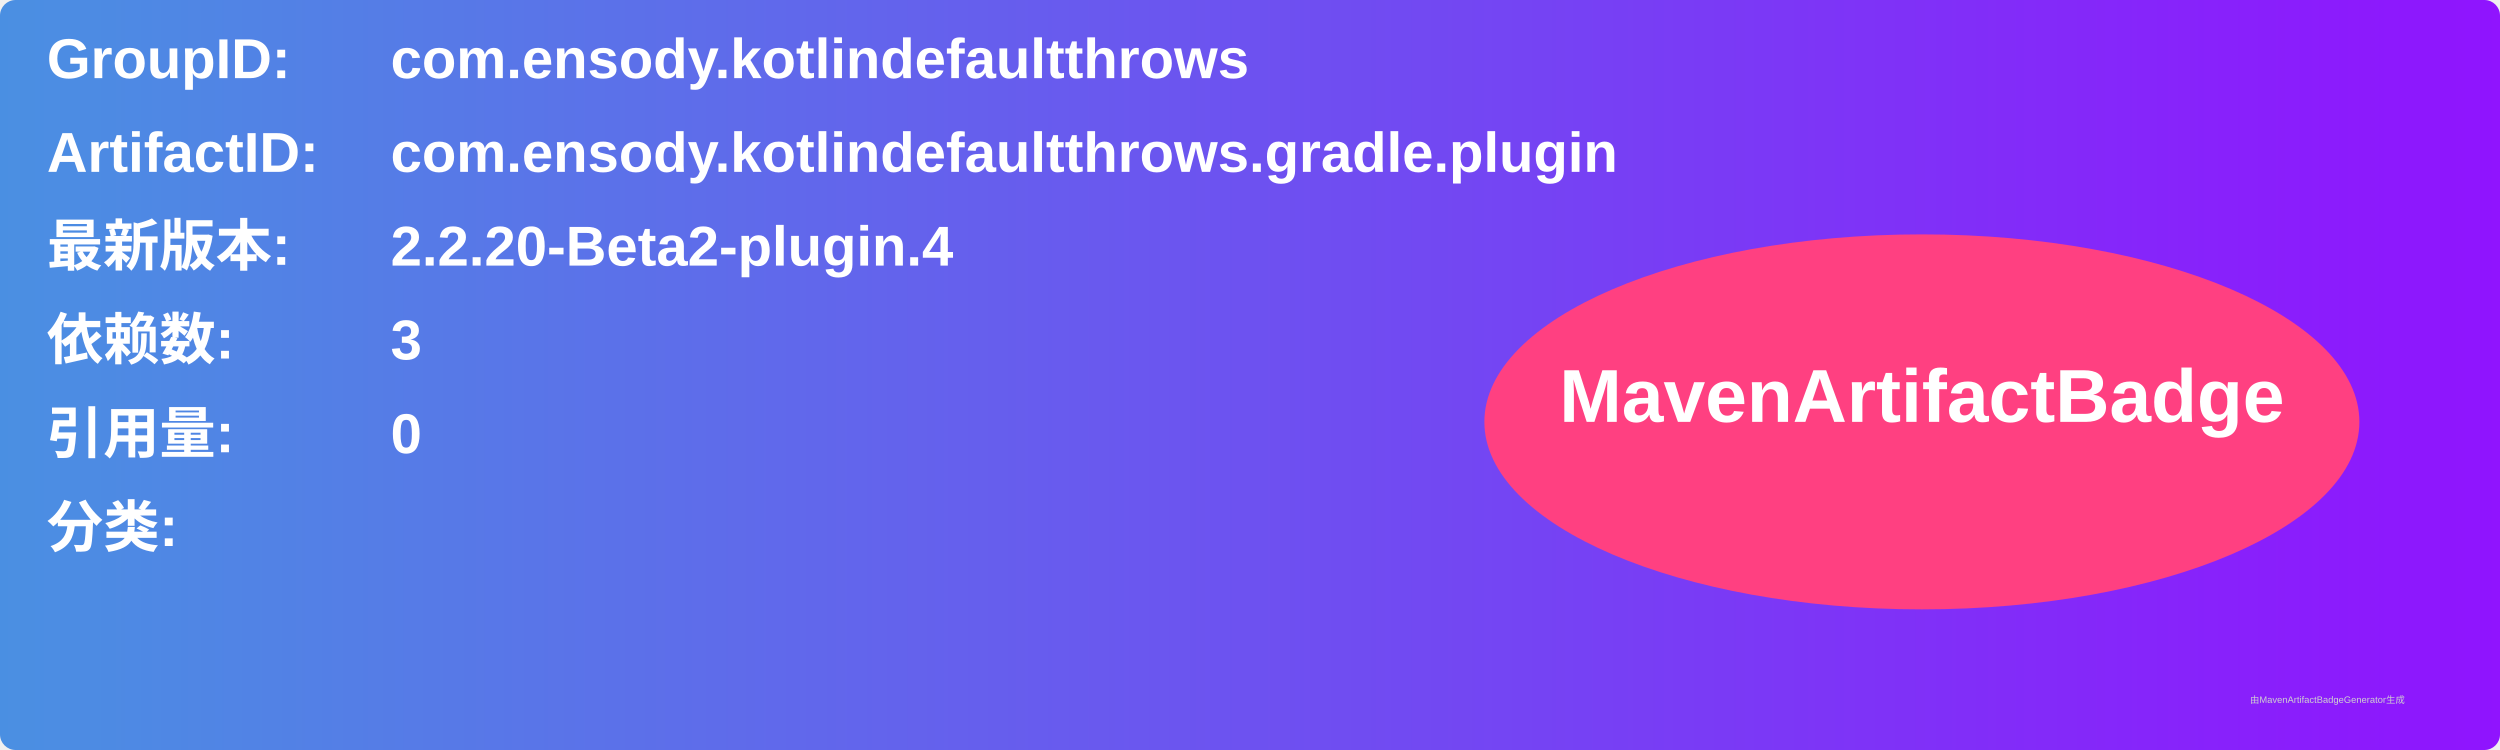
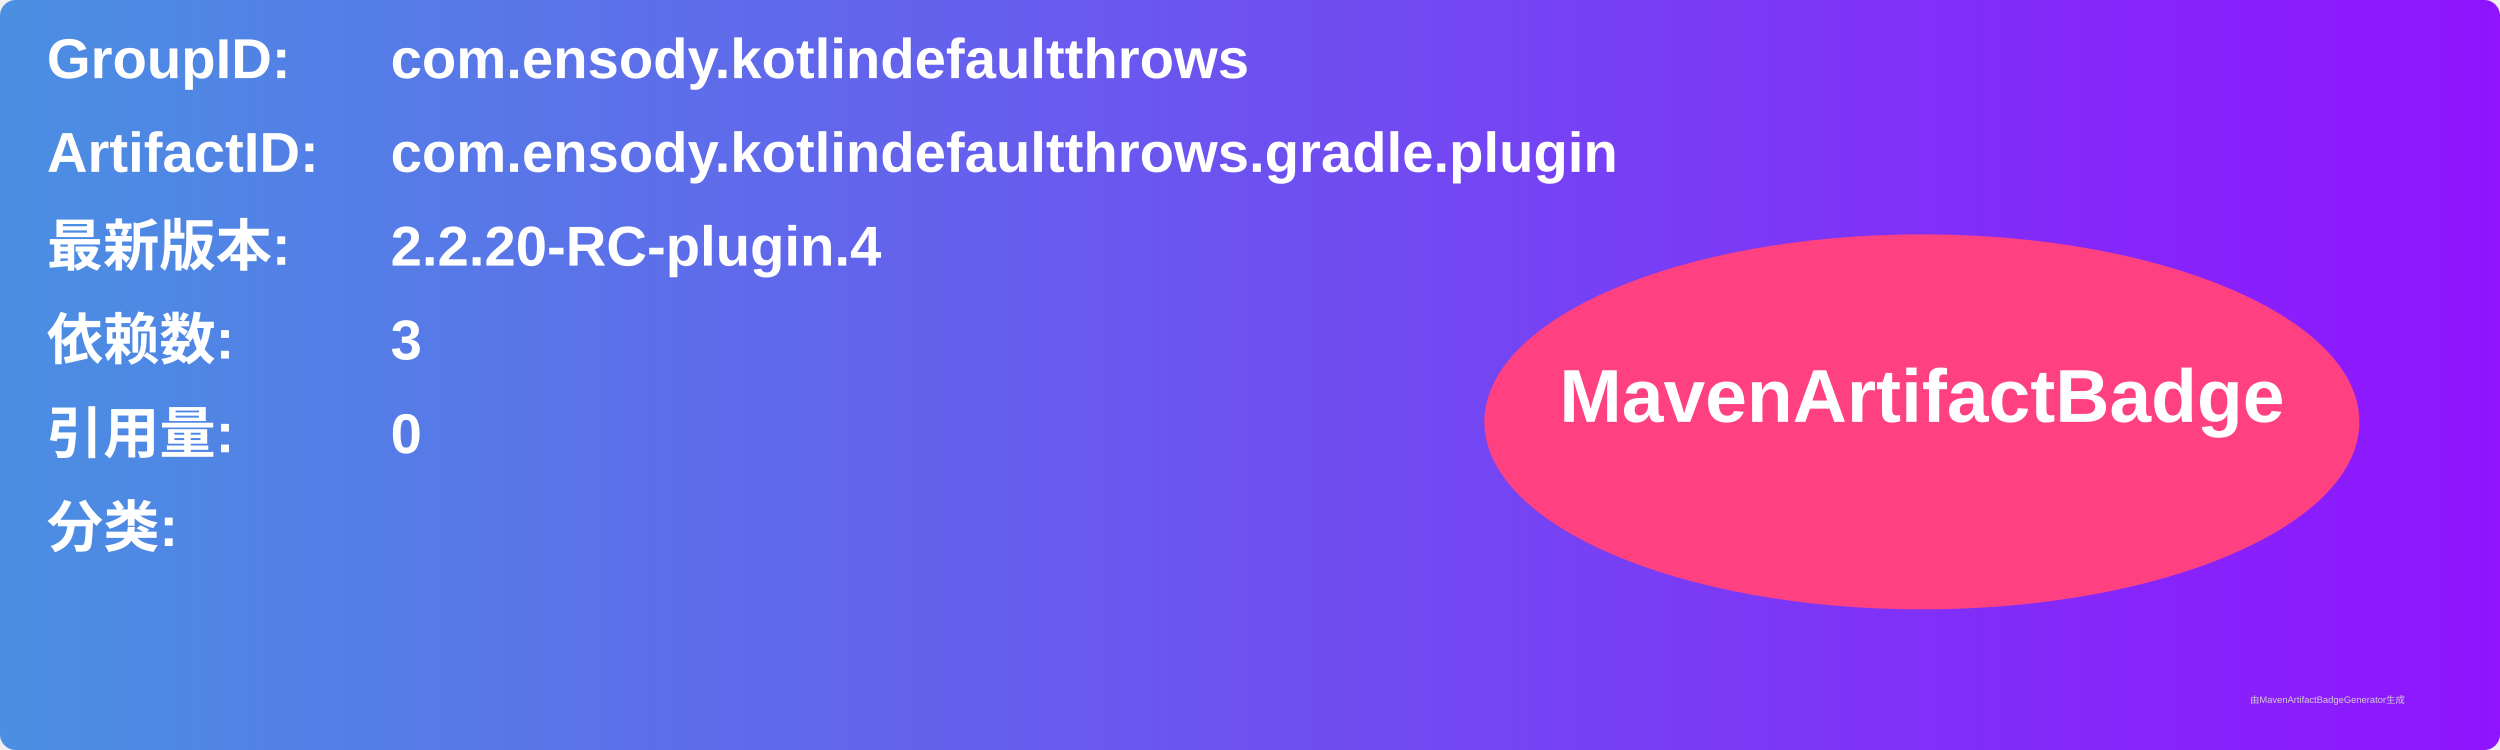
<svg xmlns="http://www.w3.org/2000/svg" width="800" height="240" viewBox="0 0 800 240">
  <linearGradient id="grad" x1="0%" y1="0%" x2="100%" y2="0%">
    <stop offset="0%" stop-color="#4a90e2" />
    <stop offset="100%" stop-color="#9013fe" />
  </linearGradient>
  <rect width="100%" height="100%" rx="5" ry="5" fill="url(#grad)" />
  <g transform="translate(15, 15)">
    <text x="0" y="10" font-family="Arial" font-size="18" fill="white" font-weight="bold" width="260">GroupID:</text>
    <text x="110" y="10" font-family="Arial" font-size="18" fill="white" font-weight="bold" width="460">com.ensody.kotlindefaultthrows</text>
    <text x="0" y="40" font-family="Arial" font-size="18" fill="white" font-weight="bold" width="260">ArtifactID:</text>
    <text x="110" y="40" font-family="Arial" font-size="18" fill="white" font-weight="bold" width="460">com.ensody.kotlindefaultthrows.gradle.plugin</text>
    <text x="0" y="70" font-family="Arial" font-size="18" fill="white" font-weight="bold">最新版本:</text>
    <text x="110" y="70" font-family="Arial" font-size="18" fill="white" font-weight="bold">
-       <tspan font-weight="bold">2.2.20-Beta2-plugin.4</tspan>
+       <tspan font-weight="bold">2.2.20-RC-plugin.4</tspan>
    </text>
    <text x="0" y="100" font-family="Arial" font-size="18" fill="white" font-weight="bold">依赖数: </text>
    <text x="110" y="100" font-family="Arial" font-size="18" fill="white">
      <tspan font-weight="bold">3</tspan>
    </text>
    <text x="0" y="130" font-family="Arial" font-size="18" fill="white" font-weight="bold">引用量: </text>
    <text x="110" y="130" font-family="Arial" font-size="18" fill="white">
      <tspan font-weight="bold">0</tspan>
    </text>
    <text x="0" y="160" font-family="Arial" font-size="18" fill="white" font-weight="bold">分类:</text>
    <text x="10" y="190" font-family="Arial" font-size="10" fill="white">
      <tspan font-weight="bold" />
    </text>
    <ellipse cx="600" cy="120" rx="140" ry="60" fill="#ff4081" />
    <text x="600" y="120" text-anchor="middle" font-family="Arial" font-size="24" fill="white" font-weight="bold">MavenArtifactBadge</text>
  </g>
  <text x="720" y="225" font-family="Arial" font-size="3" fill="#d0d0d0">由MavenArtifactBadgeGenerator生成</text>
</svg>
